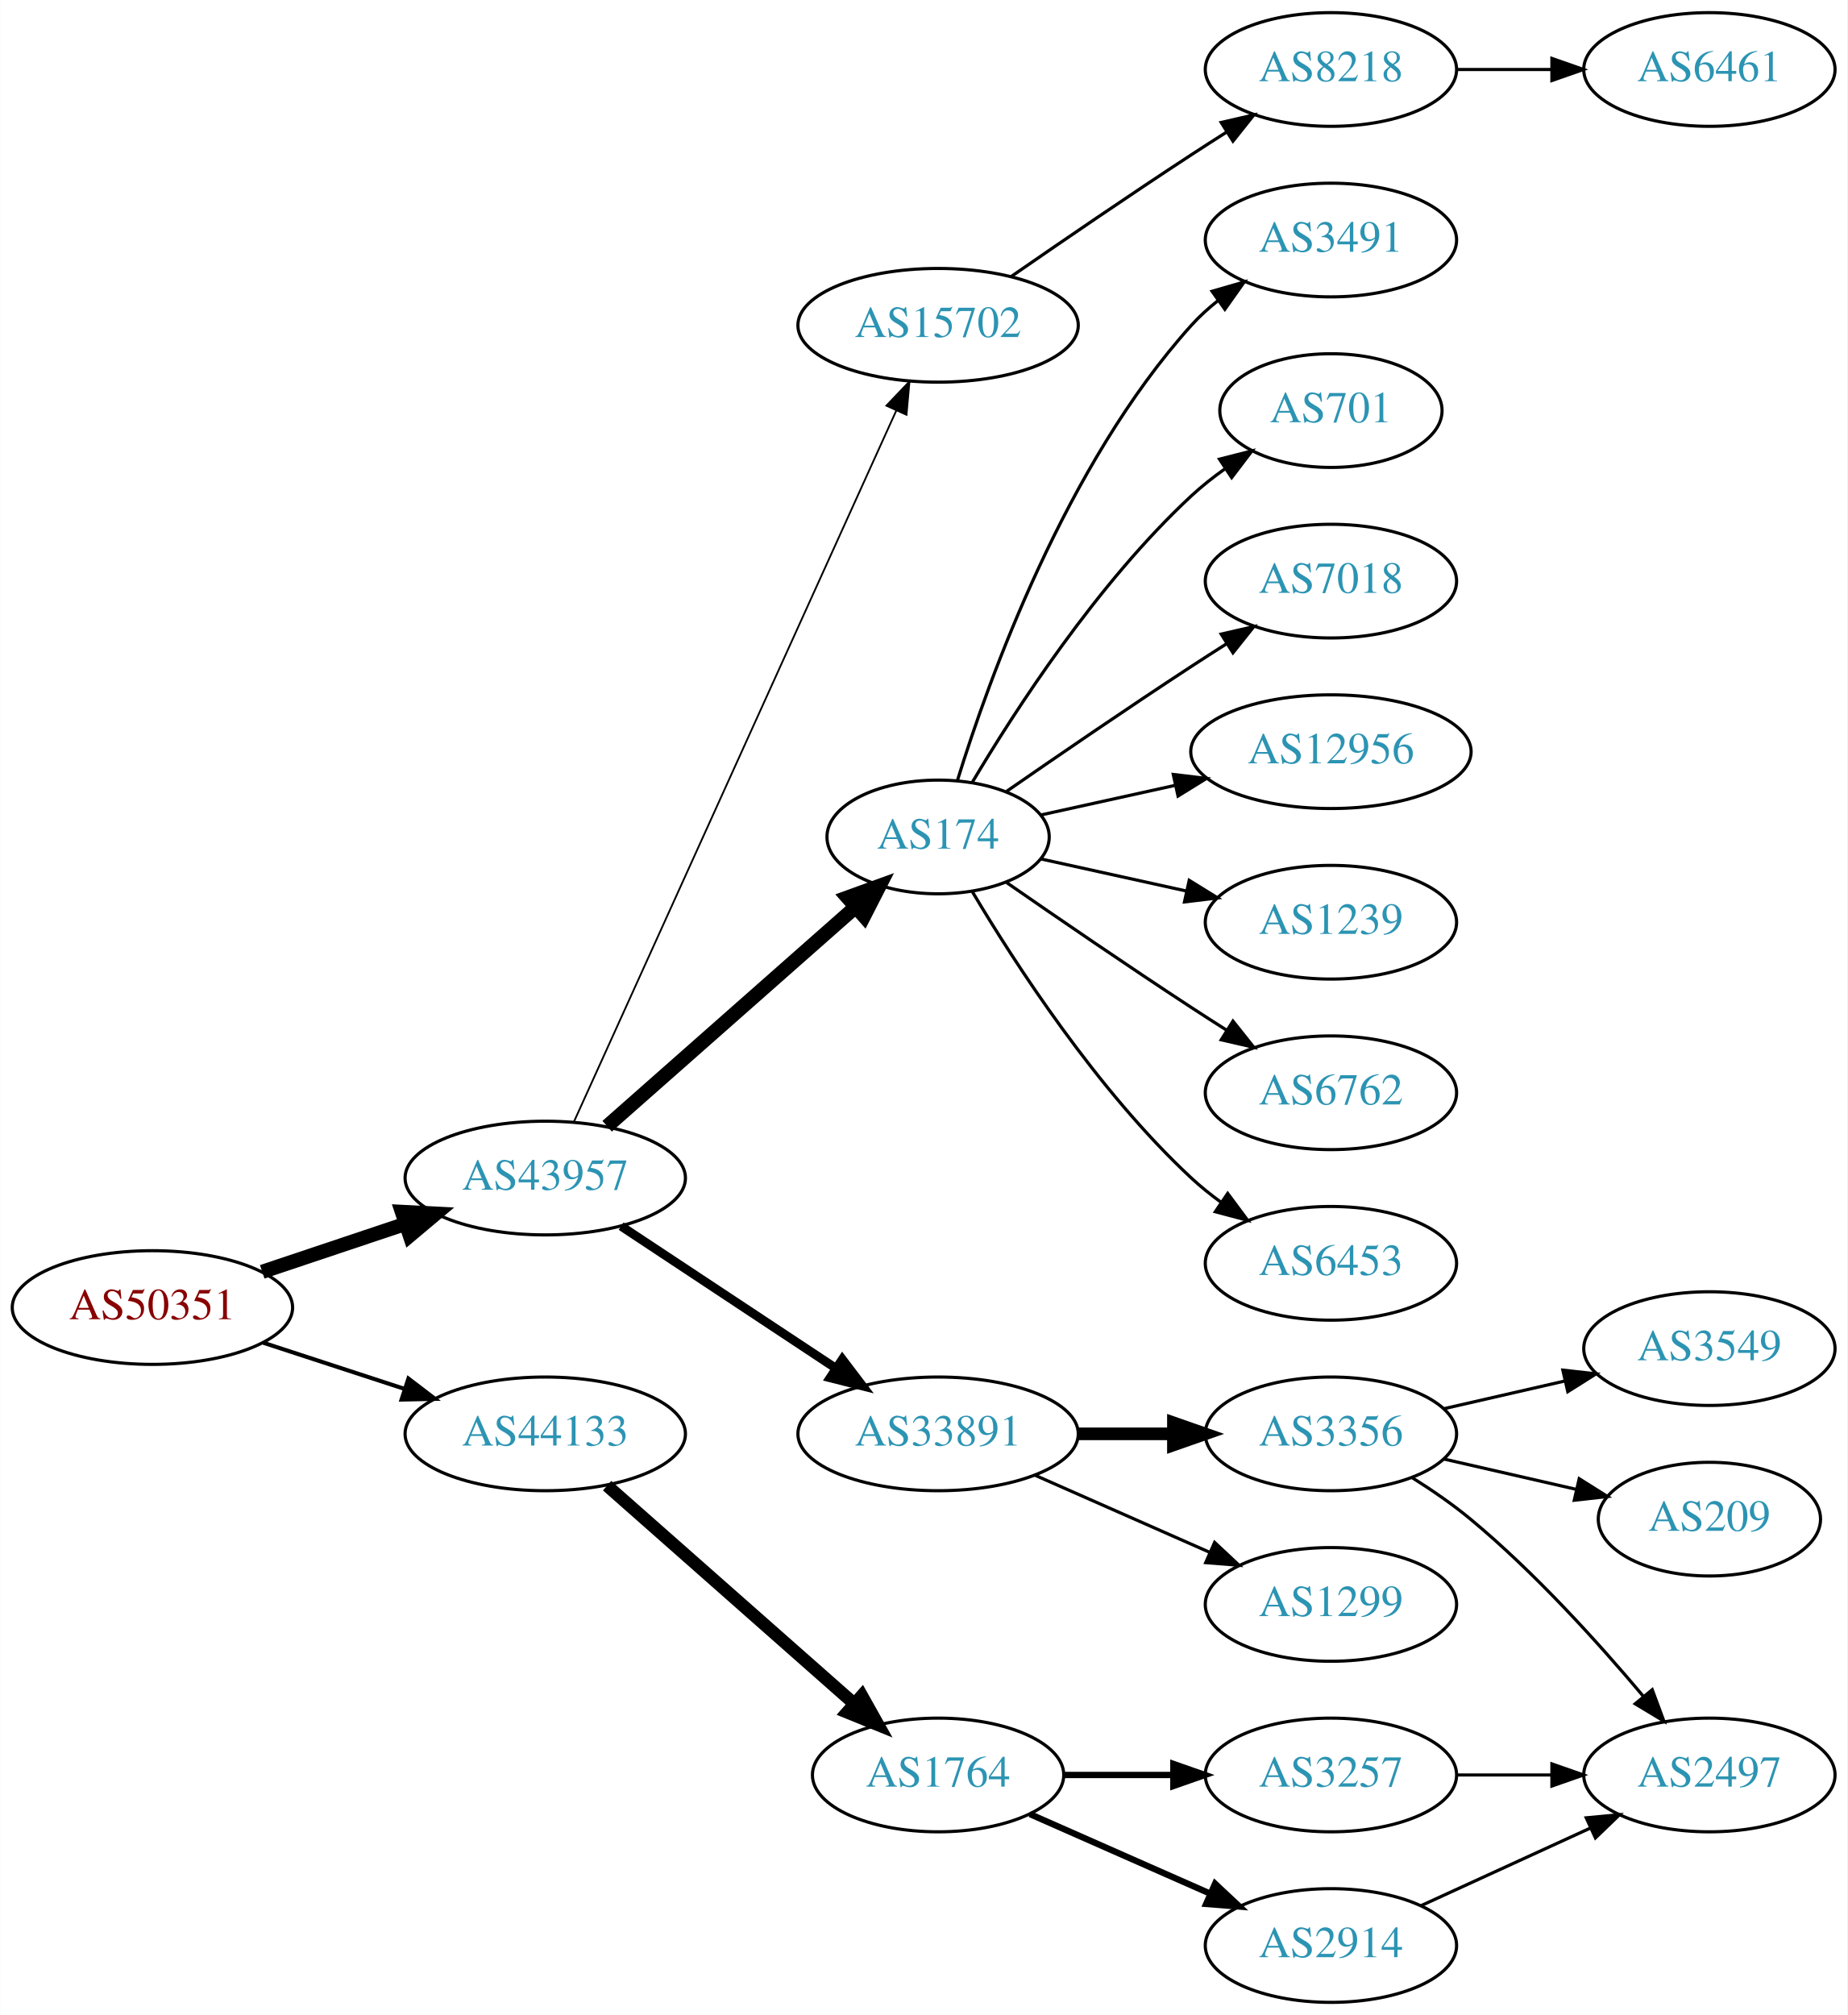
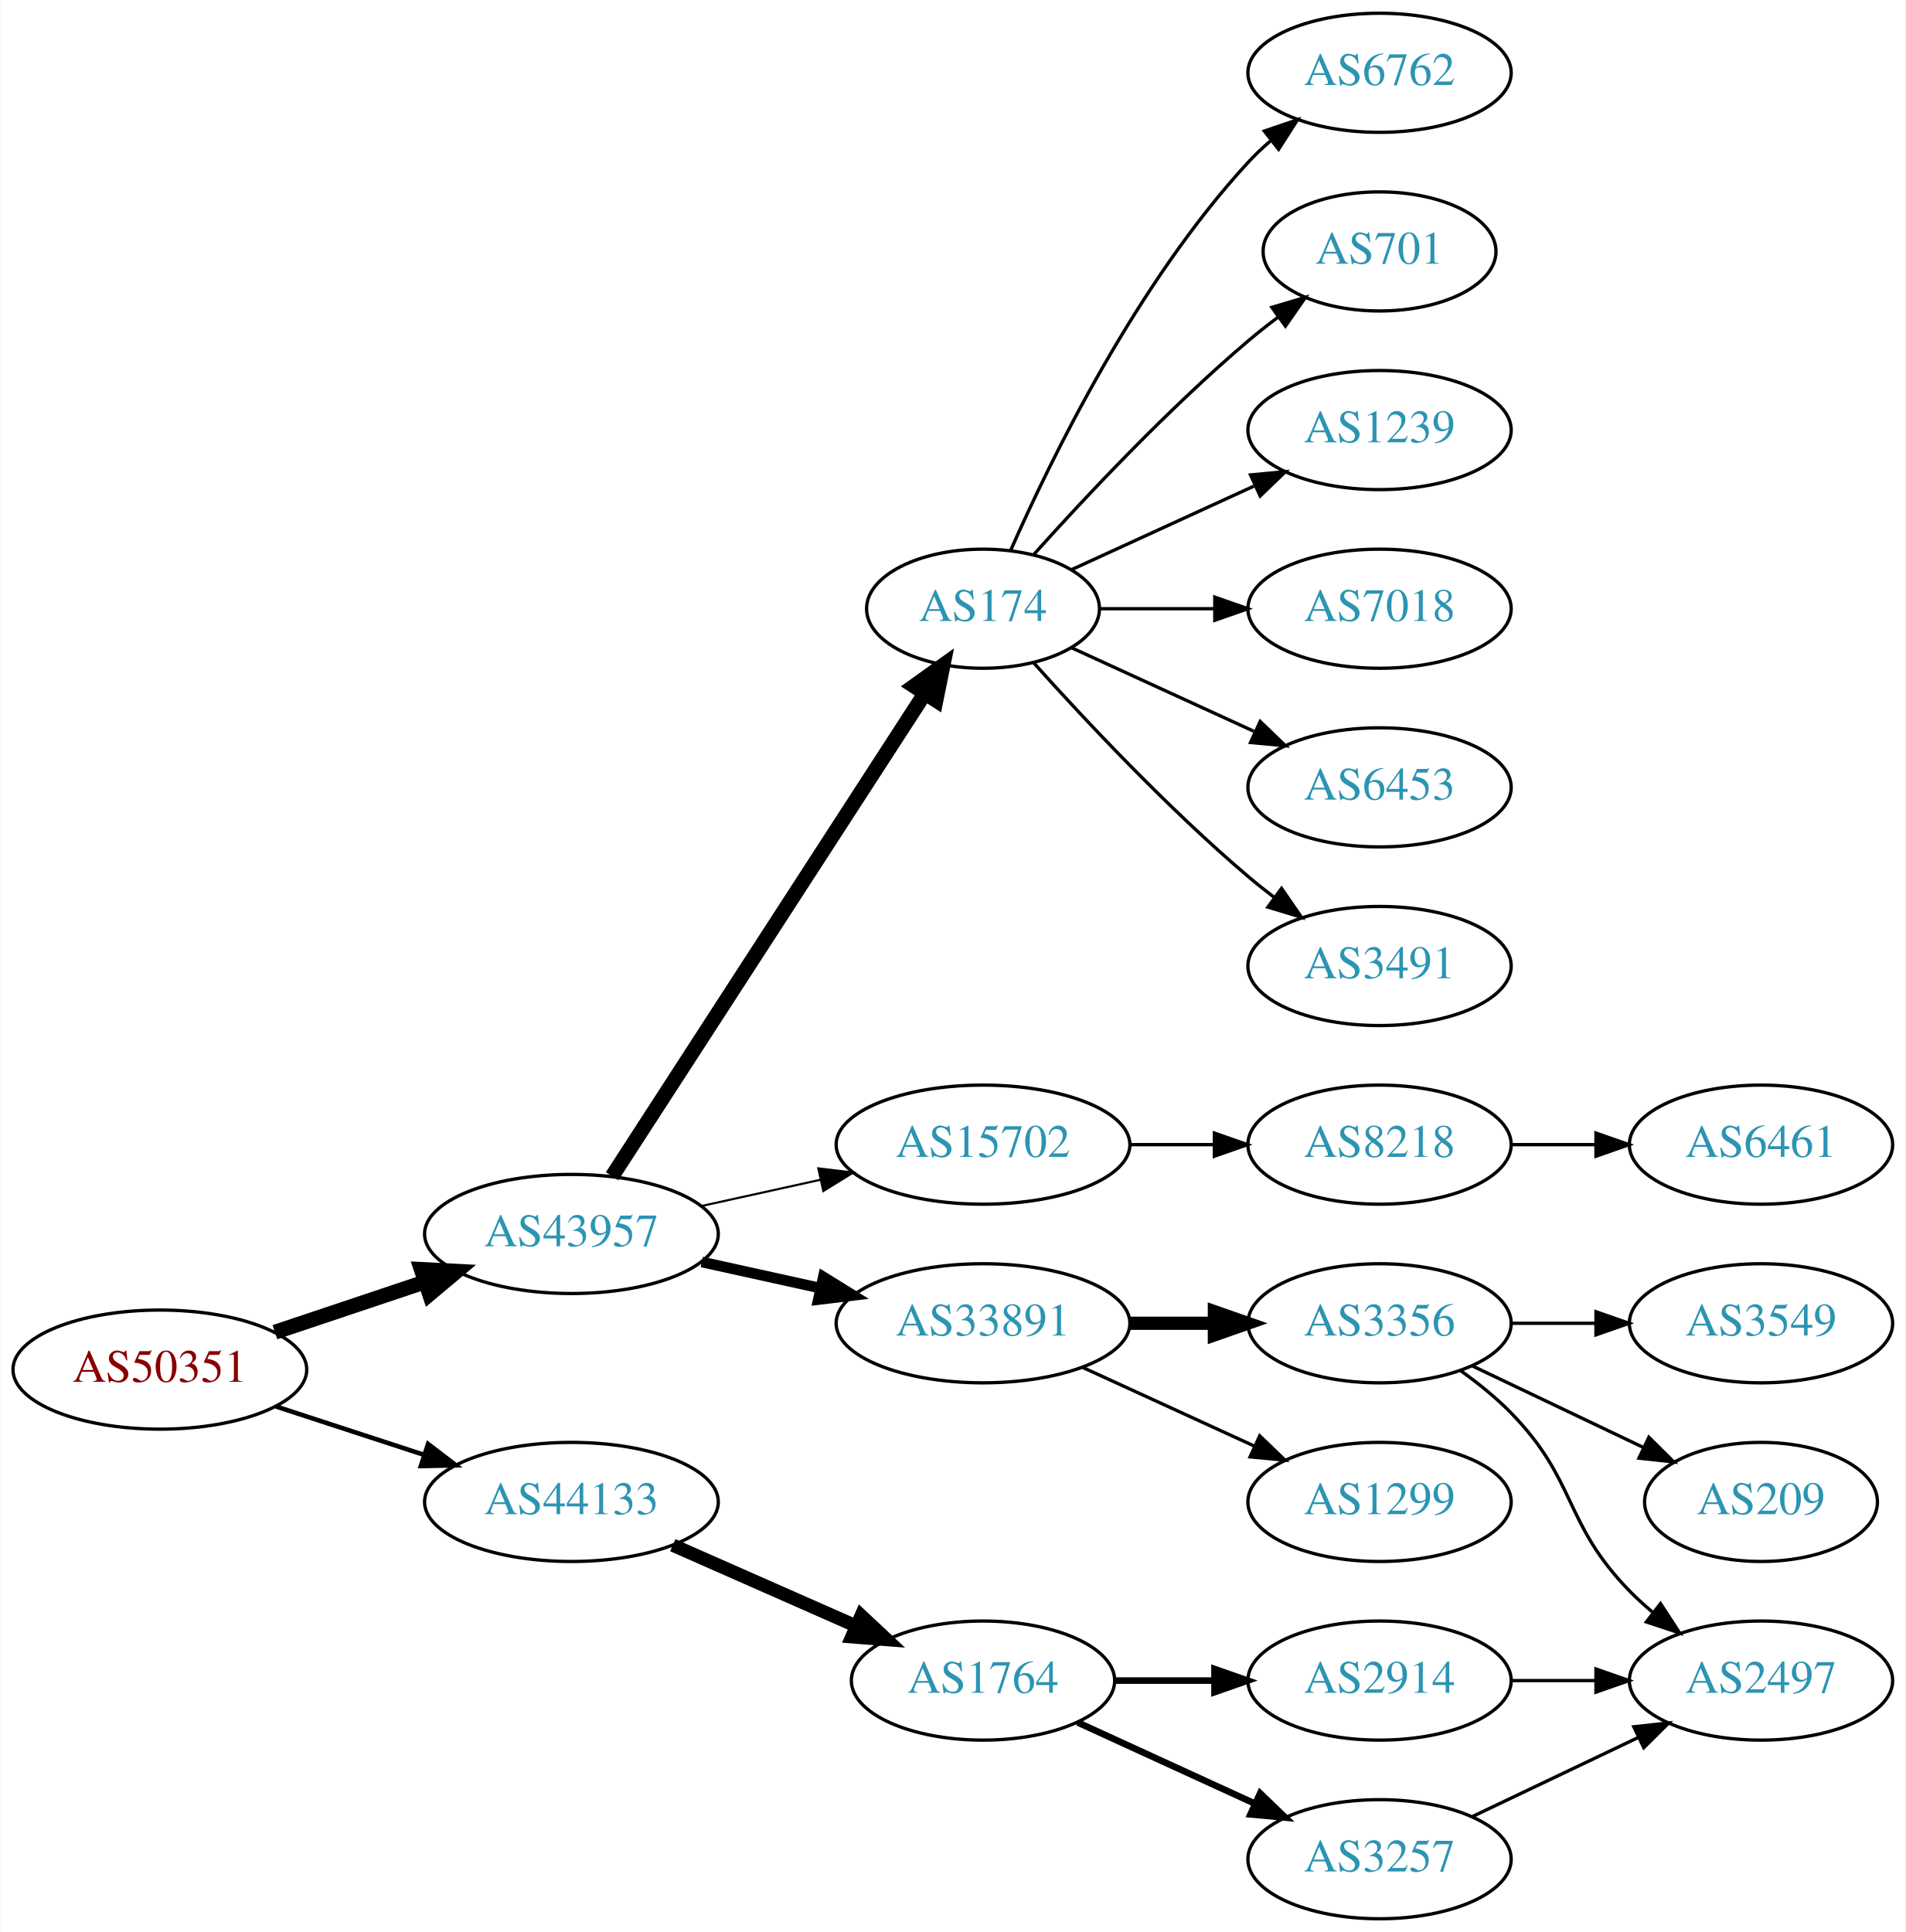
- <svg xmlns="http://www.w3.org/2000/svg" xmlns:xlink="http://www.w3.org/1999/xlink" width="585pt" height="638pt" viewBox="0.00 0.00 584.86 638.00">
-   <g id="graph0" class="graph" transform="scale(1 1) rotate(0) translate(4 634)">
-     <polygon fill="white" stroke="none" points="-4,4 -4,-634 580.862,-634 580.862,4 -4,4" />
+ <svg xmlns="http://www.w3.org/2000/svg" xmlns:xlink="http://www.w3.org/1999/xlink" width="576pt" height="584pt" viewBox="0.00 0.00 575.76 584.00">
+   <g id="graph0" class="graph" transform="scale(1 1) rotate(0) translate(4 580)">
+     <polygon fill="white" stroke="none" points="-4,4 -4,-580 571.762,-580 571.762,4 -4,4" />
    <g id="node1" class="node">
      <g id="a_node1">
        <a xlink:href="/asn/50351" xlink:title="AS50351 ~ card complete Service Bank AG [AT]">
-           <ellipse fill="#ffffff" stroke="black" cx="44.196" cy="-220" rx="44.393" ry="18" />
-           <text text-anchor="middle" x="44.196" y="-216.3" font-family="Times,serif" font-size="14.00" fill="#880000">AS50351</text>
+           <ellipse fill="#ffffff" stroke="black" cx="44.196" cy="-166" rx="44.393" ry="18" />
+           <text text-anchor="middle" x="44.196" y="-162.3" font-family="Times,serif" font-size="14.00" fill="#880000">AS50351</text>
        </a>
      </g>
    </g>
    <g id="node2" class="node">
      <g id="a_node2">
        <a xlink:href="/asn/43957" xlink:title="AS43957 ~ WNT Telecommunication GmbH [AT]">
-           <ellipse fill="#ffffff" stroke="black" cx="168.588" cy="-261" rx="44.393" ry="18" />
-           <text text-anchor="middle" x="168.588" y="-257.3" font-family="Times,serif" font-size="14.00" fill="#2c94b3">AS43957</text>
+           <ellipse fill="#ffffff" stroke="black" cx="168.588" cy="-207" rx="44.393" ry="18" />
+           <text text-anchor="middle" x="168.588" y="-203.3" font-family="Times,serif" font-size="14.00" fill="#2c94b3">AS43957</text>
        </a>
      </g>
    </g>
    <g id="edge1" class="edge">
-       <path fill="none" stroke="black" stroke-width="4.5" d="M78.964,-231.312C93.01,-236.017 109.488,-241.537 124.399,-246.532" />
-       <polygon fill="black" stroke="black" stroke-width="4.5" points="123.197,-250.282 133.93,-249.725 125.699,-242.815 123.197,-250.282" />
+       <path fill="none" stroke="black" stroke-width="4.5" d="M78.964,-177.312C93.01,-182.017 109.488,-187.537 124.399,-192.532" />
+       <polygon fill="black" stroke="black" stroke-width="4.5" points="123.197,-196.282 133.93,-195.725 125.699,-188.815 123.197,-196.282" />
    </g>
    <g id="node3" class="node">
      <g id="a_node3">
        <a xlink:href="/asn/44133" xlink:title="AS44133 ~ IPAX OG [AT]">
-           <ellipse fill="#ffffff" stroke="black" cx="168.588" cy="-180" rx="44.393" ry="18" />
-           <text text-anchor="middle" x="168.588" y="-176.3" font-family="Times,serif" font-size="14.00" fill="#2c94b3">AS44133</text>
+           <ellipse fill="#ffffff" stroke="black" cx="168.588" cy="-126" rx="44.393" ry="18" />
+           <text text-anchor="middle" x="168.588" y="-122.3" font-family="Times,serif" font-size="14.00" fill="#2c94b3">AS44133</text>
        </a>
      </g>
    </g>
    <g id="edge2" class="edge">
-       <path fill="none" stroke="black" stroke-width="1.286" d="M79.289,-208.858C93.082,-204.35 109.177,-199.09 123.819,-194.305" />
-       <polygon fill="black" stroke="black" stroke-width="1.286" points="125.26,-197.516 133.678,-191.082 123.085,-190.862 125.26,-197.516" />
+       <path fill="none" stroke="black" stroke-width="1.385" d="M79.289,-154.858C93.082,-150.35 109.177,-145.09 123.819,-140.305" />
+       <polygon fill="black" stroke="black" stroke-width="1.385" points="125.26,-143.516 133.678,-137.082 123.085,-136.862 125.26,-143.516" />
    </g>
    <g id="node4" class="node">
      <g id="a_node4">
-         <a xlink:href="/asn/15702" xlink:title="AS15702 ~ Onstage Online GmbH [AT]">
-           <ellipse fill="#ffffff" stroke="black" cx="292.98" cy="-531" rx="44.393" ry="18" />
-           <text text-anchor="middle" x="292.98" y="-527.3" font-family="Times,serif" font-size="14.00" fill="#2c94b3">AS15702</text>
+         <a xlink:href="/asn/174" xlink:title="AS174 ~ Cogent Communications [US]">
+           <ellipse fill="#ffffff" stroke="black" cx="292.98" cy="-396" rx="35.194" ry="18" />
+           <text text-anchor="middle" x="292.98" y="-392.3" font-family="Times,serif" font-size="14.00" fill="#2c94b3">AS174</text>
        </a>
      </g>
    </g>
    <g id="edge3" class="edge">
-       <path fill="none" stroke="black" stroke-width="0.562" d="M177.619,-278.715C198.539,-324.867 254.822,-449.028 279.778,-504.082" />
-       <polygon fill="black" stroke="black" stroke-width="0.562" points="276.604,-505.556 283.92,-513.219 282.979,-502.666 276.604,-505.556" />
+       <path fill="none" stroke="black" stroke-width="4.5" d="M180.883,-224.442C202.524,-257.859 249.925,-331.057 275.249,-370.163" />
+       <polygon fill="black" stroke="black" stroke-width="4.5" points="272.149,-372.62 280.889,-378.873 278.759,-368.339 272.149,-372.62" />
    </g>
    <g id="node5" class="node">
      <g id="a_node5">
-         <a xlink:href="/asn/174" xlink:title="AS174 ~ Cogent Communications [US]">
-           <ellipse fill="#ffffff" stroke="black" cx="292.98" cy="-369" rx="35.194" ry="18" />
-           <text text-anchor="middle" x="292.98" y="-365.3" font-family="Times,serif" font-size="14.00" fill="#2c94b3">AS174</text>
+         <a xlink:href="/asn/15702" xlink:title="AS15702 ~ Onstage Online GmbH [AT]">
+           <ellipse fill="#ffffff" stroke="black" cx="292.98" cy="-234" rx="44.393" ry="18" />
+           <text text-anchor="middle" x="292.98" y="-230.3" font-family="Times,serif" font-size="14.00" fill="#2c94b3">AS15702</text>
        </a>
      </g>
    </g>
    <g id="edge4" class="edge">
-       <path fill="none" stroke="black" stroke-width="4.5" d="M188.177,-277.403C209.114,-295.878 243.26,-326.009 266.632,-346.632" />
-       <polygon fill="black" stroke="black" stroke-width="4.5" points="264.307,-349.832 274.41,-353.496 269.517,-343.927 264.307,-349.832" />
+       <path fill="none" stroke="black" stroke-width="0.643" d="M207.978,-215.469C219.37,-217.982 231.993,-220.767 243.917,-223.397" />
+       <polygon fill="black" stroke="black" stroke-width="0.643" points="243.208,-226.825 253.727,-225.561 244.716,-219.989 243.208,-226.825" />
    </g>
    <g id="node6" class="node">
      <g id="a_node6">
        <a xlink:href="/asn/33891" xlink:title="AS33891 ~ CORE-BACKBONE GMBH GLOBAL NETWORK [DE]">
          <ellipse fill="#ffffff" stroke="black" cx="292.98" cy="-180" rx="44.393" ry="18" />
          <text text-anchor="middle" x="292.98" y="-176.3" font-family="Times,serif" font-size="14.00" fill="#2c94b3">AS33891</text>
        </a>
      </g>
    </g>
    <g id="edge5" class="edge">
-       <path fill="none" stroke="black" stroke-width="2.812" d="M192.609,-245.765C211.841,-233.037 239.449,-214.766 260.686,-200.711" />
-       <polygon fill="black" stroke="black" stroke-width="2.812" points="262.655,-203.605 269.063,-195.167 258.792,-197.767 262.655,-203.605" />
-     </g>
-     <g id="node21" class="node">
-       <g id="a_node21">
+       <path fill="none" stroke="black" stroke-width="3.214" d="M207.978,-198.531C219.37,-196.018 231.993,-193.233 243.917,-190.603" />
+       <polygon fill="black" stroke="black" stroke-width="3.214" points="244.716,-194.011 253.727,-188.439 243.208,-187.175 244.716,-194.011" />
+     </g>
+     <g id="node20" class="node">
+       <g id="a_node20">
        <a xlink:href="/asn/1764" xlink:title="AS1764 ~ NEXTLAYER-AS [AT]">
          <ellipse fill="#ffffff" stroke="black" cx="292.98" cy="-72" rx="39.794" ry="18" />
          <text text-anchor="middle" x="292.98" y="-68.3" font-family="Times,serif" font-size="14.00" fill="#2c94b3">AS1764</text>
        </a>
      </g>
    </g>
-     <g id="edge20" class="edge">
-       <path fill="none" stroke="black" stroke-width="4" d="M188.177,-163.597C208.994,-145.228 242.87,-115.335 266.23,-94.722" />
-       <polygon fill="black" stroke="black" stroke-width="4" points="268.833,-97.093 274.016,-87.852 264.202,-91.844 268.833,-97.093" />
+     <g id="edge19" class="edge">
+       <path fill="none" stroke="black" stroke-width="4" d="M199.216,-112.928C215.81,-105.607 236.67,-96.403 254.403,-88.579" />
+       <polygon fill="black" stroke="black" stroke-width="4" points="256.151,-91.634 263.887,-84.395 253.325,-85.23 256.151,-91.634" />
    </g>
    <g id="node7" class="node">
      <g id="a_node7">
-         <a xlink:href="/asn/8218" xlink:title="AS8218 ~ legacy Neotelecoms [FR]">
-           <ellipse fill="#ffffff" stroke="black" cx="417.373" cy="-612" rx="39.794" ry="18" />
-           <text text-anchor="middle" x="417.373" y="-608.3" font-family="Times,serif" font-size="14.00" fill="#2c94b3">AS8218</text>
+         <a xlink:href="/asn/6762" xlink:title="AS6762 ~ TELECOM ITALIA SPARKLE S.p.A. [IT]">
+           <ellipse fill="#ffffff" stroke="black" cx="412.823" cy="-558" rx="39.794" ry="18" />
+           <text text-anchor="middle" x="412.823" y="-554.3" font-family="Times,serif" font-size="14.00" fill="#2c94b3">AS6762</text>
        </a>
      </g>
    </g>
    <g id="edge6" class="edge">
-       <path fill="none" stroke="black" d="M316.011,-546.367C331.813,-557.305 353.67,-572.261 373.176,-585 376.758,-587.339 380.529,-589.759 384.289,-592.144" />
-       <polygon fill="black" stroke="black" points="382.623,-595.231 392.95,-597.596 386.352,-589.307 382.623,-595.231" />
+       <path fill="none" stroke="black" d="M301.396,-413.761C313.464,-441.183 339.436,-494.473 373.176,-531 375.207,-533.198 377.446,-535.319 379.792,-537.34" />
+       <polygon fill="black" stroke="black" points="378.004,-540.386 388.036,-543.794 382.319,-534.874 378.004,-540.386" />
+     </g>
+     <g id="node8" class="node">
+       <g id="a_node8">
+         <a xlink:href="/asn/701" xlink:title="AS701 ~ UUNET [US]">
+           <ellipse fill="#ffffff" stroke="black" cx="412.823" cy="-504" rx="35.194" ry="18" />
+           <text text-anchor="middle" x="412.823" y="-500.3" font-family="Times,serif" font-size="14.00" fill="#2c94b3">AS701</text>
+         </a>
+       </g>
+     </g>
+     <g id="edge7" class="edge">
+       <path fill="none" stroke="black" d="M308.342,-412.409C323.616,-429.432 348.875,-456.396 373.176,-477 376.029,-479.418 379.094,-481.833 382.205,-484.169" />
+       <polygon fill="black" stroke="black" points="380.278,-487.095 390.433,-490.116 384.378,-481.422 380.278,-487.095" />
    </g>
    <g id="node9" class="node">
      <g id="a_node9">
-         <a xlink:href="/asn/3491" xlink:title="AS3491 ~ PCCW Global, Inc. [US]">
-           <ellipse fill="#ffffff" stroke="black" cx="417.373" cy="-558" rx="39.794" ry="18" />
-           <text text-anchor="middle" x="417.373" y="-554.3" font-family="Times,serif" font-size="14.00" fill="#2c94b3">AS3491</text>
+         <a xlink:href="/asn/1239" xlink:title="AS1239 ~ Sprint [US]">
+           <ellipse fill="#ffffff" stroke="black" cx="412.823" cy="-450" rx="39.794" ry="18" />
+           <text text-anchor="middle" x="412.823" y="-446.3" font-family="Times,serif" font-size="14.00" fill="#2c94b3">AS1239</text>
        </a>
      </g>
    </g>
    <g id="edge8" class="edge">
-       <path fill="none" stroke="black" d="M299.118,-386.94C309.021,-418.979 333.359,-486.812 373.176,-531 375.693,-533.792 378.564,-536.401 381.603,-538.812" />
-       <polygon fill="black" stroke="black" points="379.732,-541.776 389.911,-544.715 383.786,-536.07 379.732,-541.776" />
+       <path fill="none" stroke="black" d="M319.841,-407.851C335.962,-415.238 356.964,-424.862 374.83,-433.048" />
+       <polygon fill="black" stroke="black" points="373.832,-436.441 384.381,-437.425 376.748,-430.077 373.832,-436.441" />
    </g>
    <g id="node10" class="node">
      <g id="a_node10">
-         <a xlink:href="/asn/701" xlink:title="AS701 ~ UUNET [US]">
-           <ellipse fill="#ffffff" stroke="black" cx="417.373" cy="-504" rx="35.194" ry="18" />
-           <text text-anchor="middle" x="417.373" y="-500.3" font-family="Times,serif" font-size="14.00" fill="#2c94b3">AS701</text>
+         <a xlink:href="/asn/7018" xlink:title="AS7018 ~ AT&amp;T Services, Inc. [US]">
+           <ellipse fill="#ffffff" stroke="black" cx="412.823" cy="-396" rx="39.794" ry="18" />
+           <text text-anchor="middle" x="412.823" y="-392.3" font-family="Times,serif" font-size="14.00" fill="#2c94b3">AS7018</text>
        </a>
      </g>
    </g>
    <g id="edge9" class="edge">
-       <path fill="none" stroke="black" d="M303.793,-386.279C317.299,-409.011 343.359,-449.314 373.176,-477 376.474,-480.061 380.166,-482.972 383.967,-485.672" />
-       <polygon fill="black" stroke="black" points="382.078,-488.619 392.348,-491.22 385.941,-482.781 382.078,-488.619" />
+       <path fill="none" stroke="black" d="M328.382,-396C339.206,-396 351.374,-396 363.001,-396" />
+       <polygon fill="black" stroke="black" points="363.032,-399.5 373.032,-396 363.032,-392.5 363.032,-399.5" />
    </g>
    <g id="node11" class="node">
      <g id="a_node11">
-         <a xlink:href="/asn/7018" xlink:title="AS7018 ~ AT&amp;T Services, Inc. [US]">
-           <ellipse fill="#ffffff" stroke="black" cx="417.373" cy="-450" rx="39.794" ry="18" />
-           <text text-anchor="middle" x="417.373" y="-446.3" font-family="Times,serif" font-size="14.00" fill="#2c94b3">AS7018</text>
+         <a xlink:href="/asn/6453" xlink:title="AS6453 ~ TATA COMMUNICATIONS (AMERICA) INC [US]">
+           <ellipse fill="#ffffff" stroke="black" cx="412.823" cy="-342" rx="39.794" ry="18" />
+           <text text-anchor="middle" x="412.823" y="-338.3" font-family="Times,serif" font-size="14.00" fill="#2c94b3">AS6453</text>
        </a>
      </g>
    </g>
    <g id="edge10" class="edge">
-       <path fill="none" stroke="black" d="M314.671,-383.44C330.563,-394.449 353.113,-409.897 373.176,-423 376.758,-425.339 380.529,-427.759 384.289,-430.144" />
-       <polygon fill="black" stroke="black" points="382.623,-433.231 392.95,-435.596 386.352,-427.307 382.623,-433.231" />
+       <path fill="none" stroke="black" d="M319.841,-384.149C335.962,-376.762 356.964,-367.138 374.83,-358.952" />
+       <polygon fill="black" stroke="black" points="376.748,-361.923 384.381,-354.575 373.832,-355.559 376.748,-361.923" />
    </g>
    <g id="node12" class="node">
      <g id="a_node12">
-         <a xlink:href="/asn/12956" xlink:title="AS12956 ~ TELXIUS [ES]">
-           <ellipse fill="#ffffff" stroke="black" cx="417.373" cy="-396" rx="44.393" ry="18" />
-           <text text-anchor="middle" x="417.373" y="-392.3" font-family="Times,serif" font-size="14.00" fill="#2c94b3">AS12956</text>
+         <a xlink:href="/asn/3491" xlink:title="AS3491 ~ PCCW Global, Inc. [US]">
+           <ellipse fill="#ffffff" stroke="black" cx="412.823" cy="-288" rx="39.794" ry="18" />
+           <text text-anchor="middle" x="412.823" y="-284.3" font-family="Times,serif" font-size="14.00" fill="#2c94b3">AS3491</text>
        </a>
      </g>
    </g>
    <g id="edge11" class="edge">
-       <path fill="none" stroke="black" d="M325.499,-375.953C338.38,-378.795 353.575,-382.147 367.816,-385.288" />
-       <polygon fill="black" stroke="black" points="367.45,-388.792 377.97,-387.528 368.958,-381.956 367.45,-388.792" />
+       <path fill="none" stroke="black" d="M308.342,-379.591C323.616,-362.568 348.875,-335.604 373.176,-315 375.674,-312.883 378.334,-310.768 381.045,-308.707" />
+       <polygon fill="black" stroke="black" points="383.212,-311.459 389.222,-302.734 379.082,-305.806 383.212,-311.459" />
    </g>
    <g id="node13" class="node">
      <g id="a_node13">
-         <a xlink:href="/asn/1239" xlink:title="AS1239 ~ Sprint [US]">
-           <ellipse fill="#ffffff" stroke="black" cx="417.373" cy="-342" rx="39.794" ry="18" />
-           <text text-anchor="middle" x="417.373" y="-338.3" font-family="Times,serif" font-size="14.00" fill="#2c94b3">AS1239</text>
+         <a xlink:href="/asn/8218" xlink:title="AS8218 ~ legacy Neotelecoms [FR]">
+           <ellipse fill="#ffffff" stroke="black" cx="412.823" cy="-234" rx="39.794" ry="18" />
+           <text text-anchor="middle" x="412.823" y="-230.3" font-family="Times,serif" font-size="14.00" fill="#2c94b3">AS8218</text>
        </a>
      </g>
    </g>
    <g id="edge12" class="edge">
-       <path fill="none" stroke="black" d="M325.499,-362.047C339.56,-358.945 356.378,-355.235 371.702,-351.854" />
-       <polygon fill="black" stroke="black" points="372.501,-355.262 381.512,-349.69 370.993,-348.427 372.501,-355.262" />
+       <path fill="none" stroke="black" d="M337.191,-234C345.504,-234 354.267,-234 362.749,-234" />
+       <polygon fill="black" stroke="black" points="362.908,-237.5 372.908,-234 362.908,-230.5 362.908,-237.5" />
+     </g>
+     <g id="node15" class="node">
+       <g id="a_node15">
+         <a xlink:href="/asn/3356" xlink:title="AS3356 ~ Level 3 Parent, LLC [US]">
+           <ellipse fill="#ffffff" stroke="black" cx="412.823" cy="-180" rx="39.794" ry="18" />
+           <text text-anchor="middle" x="412.823" y="-176.3" font-family="Times,serif" font-size="14.00" fill="#2c94b3">AS3356</text>
+         </a>
+       </g>
+     </g>
+     <g id="edge14" class="edge">
+       <path fill="none" stroke="black" stroke-width="4" d="M337.191,-180C345.504,-180 354.267,-180 362.749,-180" />
+       <polygon fill="black" stroke="black" stroke-width="4" points="362.908,-183.5 372.908,-180 362.908,-176.5 362.908,-183.5" />
+     </g>
+     <g id="node16" class="node">
+       <g id="a_node16">
+         <a xlink:href="/asn/1299" xlink:title="AS1299 ~ Telia Carrier [EU]">
+           <ellipse fill="#ffffff" stroke="black" cx="412.823" cy="-126" rx="39.794" ry="18" />
+           <text text-anchor="middle" x="412.823" y="-122.3" font-family="Times,serif" font-size="14.00" fill="#2c94b3">AS1299</text>
+         </a>
+       </g>
+     </g>
+     <g id="edge15" class="edge">
+       <path fill="none" stroke="black" d="M323.11,-166.652C338.721,-159.498 358.119,-150.609 374.791,-142.97" />
+       <polygon fill="black" stroke="black" points="376.61,-145.986 384.243,-138.638 373.694,-139.622 376.61,-145.986" />
    </g>
    <g id="node14" class="node">
      <g id="a_node14">
-         <a xlink:href="/asn/6762" xlink:title="AS6762 ~ TELECOM ITALIA SPARKLE S.p.A. [IT]">
-           <ellipse fill="#ffffff" stroke="black" cx="417.373" cy="-288" rx="39.794" ry="18" />
-           <text text-anchor="middle" x="417.373" y="-284.3" font-family="Times,serif" font-size="14.00" fill="#2c94b3">AS6762</text>
+         <a xlink:href="/asn/6461" xlink:title="AS6461 ~ Zayo Bandwidth [US]">
+           <ellipse fill="#ffffff" stroke="black" cx="528.116" cy="-234" rx="39.794" ry="18" />
+           <text text-anchor="middle" x="528.116" y="-230.3" font-family="Times,serif" font-size="14.00" fill="#2c94b3">AS6461</text>
        </a>
      </g>
    </g>
    <g id="edge13" class="edge">
-       <path fill="none" stroke="black" d="M314.671,-354.56C330.563,-343.551 353.113,-328.103 373.176,-315 376.758,-312.661 380.529,-310.241 384.289,-307.856" />
-       <polygon fill="black" stroke="black" points="386.352,-310.693 392.95,-302.404 382.623,-304.769 386.352,-310.693" />
-     </g>
-     <g id="node15" class="node">
-       <g id="a_node15">
-         <a xlink:href="/asn/6453" xlink:title="AS6453 ~ TATA COMMUNICATIONS (AMERICA) INC [US]">
-           <ellipse fill="#ffffff" stroke="black" cx="417.373" cy="-234" rx="39.794" ry="18" />
-           <text text-anchor="middle" x="417.373" y="-230.3" font-family="Times,serif" font-size="14.00" fill="#2c94b3">AS6453</text>
-         </a>
-       </g>
-     </g>
-     <g id="edge14" class="edge">
-       <path fill="none" stroke="black" d="M303.793,-351.721C317.299,-328.989 343.359,-288.686 373.176,-261 376.083,-258.301 379.296,-255.72 382.62,-253.297" />
-       <polygon fill="black" stroke="black" points="384.679,-256.13 390.998,-247.625 380.755,-250.333 384.679,-256.13" />
-     </g>
-     <g id="node16" class="node">
-       <g id="a_node16">
-         <a xlink:href="/asn/3356" xlink:title="AS3356 ~ Level 3 Parent, LLC [US]">
-           <ellipse fill="#ffffff" stroke="black" cx="417.373" cy="-180" rx="39.794" ry="18" />
-           <text text-anchor="middle" x="417.373" y="-176.3" font-family="Times,serif" font-size="14.00" fill="#2c94b3">AS3356</text>
-         </a>
-       </g>
-     </g>
-     <g id="edge15" class="edge">
-       <path fill="none" stroke="black" stroke-width="4" d="M337.476,-180C347.165,-180 357.502,-180 367.394,-180" />
-       <polygon fill="black" stroke="black" stroke-width="4" points="367.497,-183.5 377.497,-180 367.497,-176.5 367.497,-183.5" />
+       <path fill="none" stroke="black" d="M452.495,-234C460.698,-234 469.462,-234 477.994,-234" />
+       <polygon fill="black" stroke="black" points="478.233,-237.5 488.233,-234 478.233,-230.5 478.233,-237.5" />
    </g>
    <g id="node17" class="node">
      <g id="a_node17">
-         <a xlink:href="/asn/1299" xlink:title="AS1299 ~ Telia Carrier [EU]">
-           <ellipse fill="#ffffff" stroke="black" cx="417.373" cy="-126" rx="39.794" ry="18" />
-           <text text-anchor="middle" x="417.373" y="-122.3" font-family="Times,serif" font-size="14.00" fill="#2c94b3">AS1299</text>
+         <a xlink:href="/asn/3549" xlink:title="AS3549 ~ Level 3 Parent, LLC [US]">
+           <ellipse fill="#ffffff" stroke="black" cx="528.116" cy="-180" rx="39.794" ry="18" />
+           <text text-anchor="middle" x="528.116" y="-176.3" font-family="Times,serif" font-size="14.00" fill="#2c94b3">AS3549</text>
        </a>
      </g>
    </g>
    <g id="edge16" class="edge">
-       <path fill="none" stroke="black" d="M323.608,-166.928C340.203,-159.607 361.062,-150.403 378.795,-142.579" />
-       <polygon fill="black" stroke="black" points="380.543,-145.634 388.279,-138.395 377.717,-139.23 380.543,-145.634" />
-     </g>
-     <g id="node8" class="node">
-       <g id="a_node8">
-         <a xlink:href="/asn/6461" xlink:title="AS6461 ~ Zayo Bandwidth [US]">
-           <ellipse fill="#ffffff" stroke="black" cx="537.215" cy="-612" rx="39.794" ry="18" />
-           <text text-anchor="middle" x="537.215" y="-608.3" font-family="Times,serif" font-size="14.00" fill="#2c94b3">AS6461</text>
-         </a>
-       </g>
-     </g>
-     <g id="edge7" class="edge">
-       <path fill="none" stroke="black" d="M457.285,-612C466.839,-612 477.188,-612 487.151,-612" />
-       <polygon fill="black" stroke="black" points="487.343,-615.5 497.343,-612 487.343,-608.5 487.343,-615.5" />
+       <path fill="none" stroke="black" d="M452.495,-180C460.698,-180 469.462,-180 477.994,-180" />
+       <polygon fill="black" stroke="black" points="478.233,-183.5 488.233,-180 478.233,-176.5 478.233,-183.5" />
    </g>
    <g id="node18" class="node">
      <g id="a_node18">
-         <a xlink:href="/asn/2497" xlink:title="AS2497 ~ Internet Initiative Japan Inc. [JP]">
-           <ellipse fill="#ffffff" stroke="black" cx="537.215" cy="-72" rx="39.794" ry="18" />
-           <text text-anchor="middle" x="537.215" y="-68.3" font-family="Times,serif" font-size="14.00" fill="#2c94b3">AS2497</text>
+         <a xlink:href="/asn/209" xlink:title="AS209 ~ CenturyLink Communications, LLC [US]">
+           <ellipse fill="#ffffff" stroke="black" cx="528.116" cy="-126" rx="35.194" ry="18" />
+           <text text-anchor="middle" x="528.116" y="-122.3" font-family="Times,serif" font-size="14.00" fill="#2c94b3">AS209</text>
        </a>
      </g>
    </g>
    <g id="edge17" class="edge">
-       <path fill="none" stroke="black" d="M442.925,-166.236C449.234,-162.28 455.851,-157.743 461.569,-153 481.934,-136.109 502.09,-113.815 516.315,-96.893" />
-       <polygon fill="black" stroke="black" points="519.115,-98.999 522.796,-89.065 513.723,-94.535 519.115,-98.999" />
+       <path fill="none" stroke="black" d="M440.959,-167.066C456.391,-159.71 475.877,-150.423 492.412,-142.541" />
+       <polygon fill="black" stroke="black" points="494.232,-145.551 501.754,-138.089 491.221,-139.232 494.232,-145.551" />
    </g>
    <g id="node19" class="node">
      <g id="a_node19">
-         <a xlink:href="/asn/3549" xlink:title="AS3549 ~ Level 3 Parent, LLC [US]">
-           <ellipse fill="#ffffff" stroke="black" cx="537.215" cy="-207" rx="39.794" ry="18" />
-           <text text-anchor="middle" x="537.215" y="-203.3" font-family="Times,serif" font-size="14.00" fill="#2c94b3">AS3549</text>
+         <a xlink:href="/asn/2497" xlink:title="AS2497 ~ Internet Initiative Japan Inc. [JP]">
+           <ellipse fill="#ffffff" stroke="black" cx="528.116" cy="-72" rx="39.794" ry="18" />
+           <text text-anchor="middle" x="528.116" y="-68.3" font-family="Times,serif" font-size="14.00" fill="#2c94b3">AS2497</text>
        </a>
      </g>
    </g>
    <g id="edge18" class="edge">
-       <path fill="none" stroke="black" d="M453.092,-187.955C465.092,-190.704 478.713,-193.825 491.405,-196.733" />
-       <polygon fill="black" stroke="black" points="490.808,-200.187 501.337,-199.009 492.371,-193.364 490.808,-200.187" />
-     </g>
-     <g id="node20" class="node">
-       <g id="a_node20">
-         <a xlink:href="/asn/209" xlink:title="AS209 ~ CenturyLink Communications, LLC [US]">
-           <ellipse fill="#ffffff" stroke="black" cx="537.215" cy="-153" rx="35.194" ry="18" />
-           <text text-anchor="middle" x="537.215" y="-149.3" font-family="Times,serif" font-size="14.00" fill="#2c94b3">AS209</text>
-         </a>
-       </g>
-     </g>
-     <g id="edge19" class="edge">
-       <path fill="none" stroke="black" d="M453.092,-172.045C466.184,-169.045 481.207,-165.604 494.847,-162.478" />
-       <polygon fill="black" stroke="black" points="495.989,-165.807 504.955,-160.162 494.425,-158.984 495.989,-165.807" />
+       <path fill="none" stroke="black" d="M437.417,-165.611C442.673,-161.852 448.005,-157.563 452.469,-153 472.642,-132.383 468.297,-119.617 488.469,-99 490.562,-96.861 492.846,-94.782 495.222,-92.79" />
+       <polygon fill="black" stroke="black" points="497.741,-95.268 503.522,-86.389 493.466,-89.725 497.741,-95.268" />
+     </g>
+     <g id="node21" class="node">
+       <g id="a_node21">
+         <a xlink:href="/asn/2914" xlink:title="AS2914 ~ NTT America, Inc. [US]">
+           <ellipse fill="#ffffff" stroke="black" cx="412.823" cy="-72" rx="39.794" ry="18" />
+           <text text-anchor="middle" x="412.823" y="-68.3" font-family="Times,serif" font-size="14.00" fill="#2c94b3">AS2914</text>
+         </a>
+       </g>
+     </g>
+     <g id="edge20" class="edge">
+       <path fill="none" stroke="black" stroke-width="2" d="M332.893,-72C342.446,-72 352.796,-72 362.759,-72" />
+       <polygon fill="black" stroke="black" stroke-width="2" points="362.951,-75.5 372.951,-72 362.951,-68.5 362.951,-75.5" />
    </g>
    <g id="node22" class="node">
      <g id="a_node22">
        <a xlink:href="/asn/3257" xlink:title="AS3257 ~ GTT [DE]">
-           <ellipse fill="#ffffff" stroke="black" cx="417.373" cy="-72" rx="39.794" ry="18" />
-           <text text-anchor="middle" x="417.373" y="-68.3" font-family="Times,serif" font-size="14.00" fill="#2c94b3">AS3257</text>
+           <ellipse fill="#ffffff" stroke="black" cx="412.823" cy="-18" rx="39.794" ry="18" />
+           <text text-anchor="middle" x="412.823" y="-14.3" font-family="Times,serif" font-size="14.00" fill="#2c94b3">AS3257</text>
        </a>
      </g>
    </g>
    <g id="edge21" class="edge">
-       <path fill="none" stroke="black" stroke-width="2" d="M332.706,-72C343.644,-72 355.695,-72 367.161,-72" />
-       <polygon fill="black" stroke="black" stroke-width="2" points="367.479,-75.5 377.479,-72 367.479,-68.5 367.479,-75.5" />
-     </g>
-     <g id="node23" class="node">
-       <g id="a_node23">
-         <a xlink:href="/asn/2914" xlink:title="AS2914 ~ NTT America, Inc. [US]">
-           <ellipse fill="#ffffff" stroke="black" cx="417.373" cy="-18" rx="39.794" ry="18" />
-           <text text-anchor="middle" x="417.373" y="-14.3" font-family="Times,serif" font-size="14.00" fill="#2c94b3">AS2914</text>
-         </a>
-       </g>
+       <path fill="none" stroke="black" stroke-width="2" d="M321.609,-59.339C337.566,-52.027 357.837,-42.739 375.119,-34.819" />
+       <polygon fill="black" stroke="black" stroke-width="2" points="376.734,-37.929 384.367,-30.581 373.818,-31.565 376.734,-37.929" />
+     </g>
+     <g id="edge23" class="edge">
+       <path fill="none" stroke="black" d="M452.495,-72C460.698,-72 469.462,-72 477.994,-72" />
+       <polygon fill="black" stroke="black" points="478.233,-75.5 488.233,-72 478.233,-68.5 478.233,-75.5" />
    </g>
    <g id="edge22" class="edge">
-       <path fill="none" stroke="black" stroke-width="2" d="M322.06,-59.611C339.008,-52.134 360.805,-42.517 379.174,-34.412" />
-       <polygon fill="black" stroke="black" stroke-width="2" points="380.688,-37.57 388.424,-30.331 377.862,-31.166 380.688,-37.57" />
-     </g>
-     <g id="edge23" class="edge">
-       <path fill="none" stroke="black" d="M457.285,-72C466.839,-72 477.188,-72 487.151,-72" />
-       <polygon fill="black" stroke="black" points="487.343,-75.5 497.343,-72 487.343,-68.5 487.343,-75.5" />
-     </g>
-     <g id="edge24" class="edge">
-       <path fill="none" stroke="black" d="M446.001,-30.661C461.958,-37.973 482.229,-47.261 499.512,-55.181" />
-       <polygon fill="black" stroke="black" points="498.21,-58.435 508.759,-59.419 501.126,-52.071 498.21,-58.435" />
+       <path fill="none" stroke="black" d="M440.959,-30.934C455.953,-38.081 474.774,-47.052 490.998,-54.785" />
+       <polygon fill="black" stroke="black" points="489.668,-58.028 500.201,-59.171 492.68,-51.709 489.668,-58.028" />
    </g>
  </g>
</svg>
